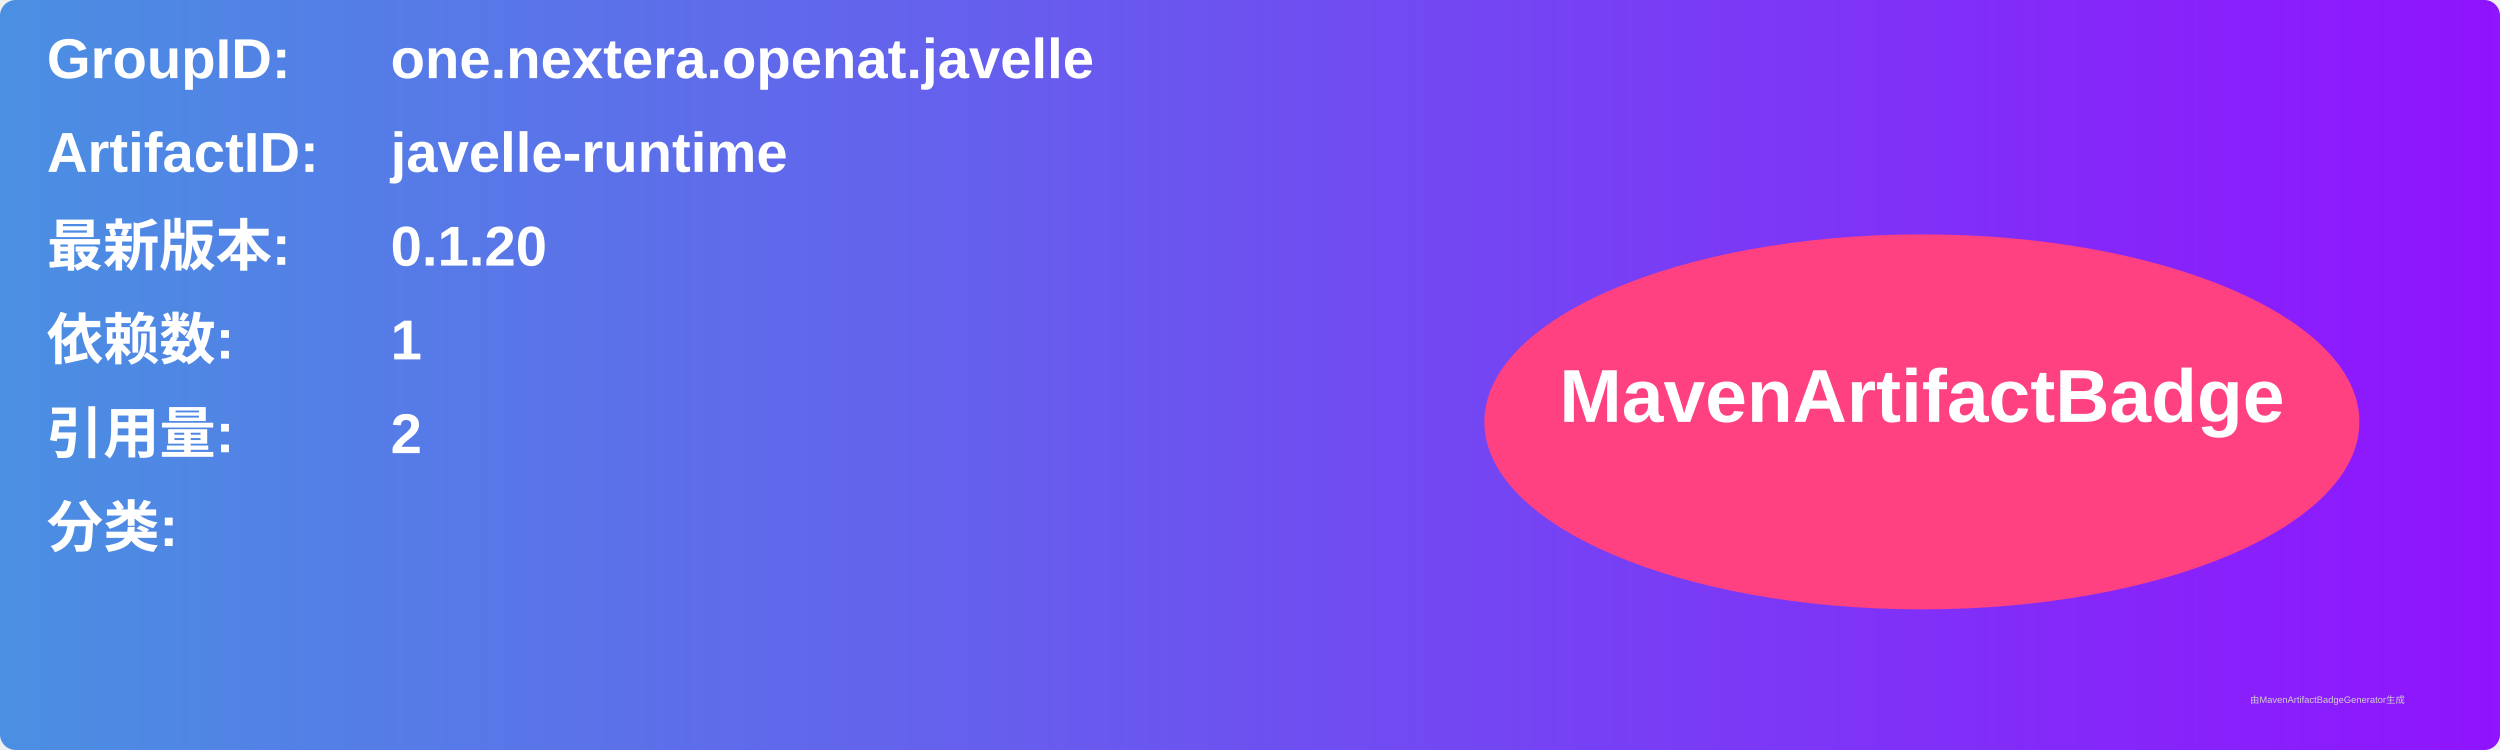
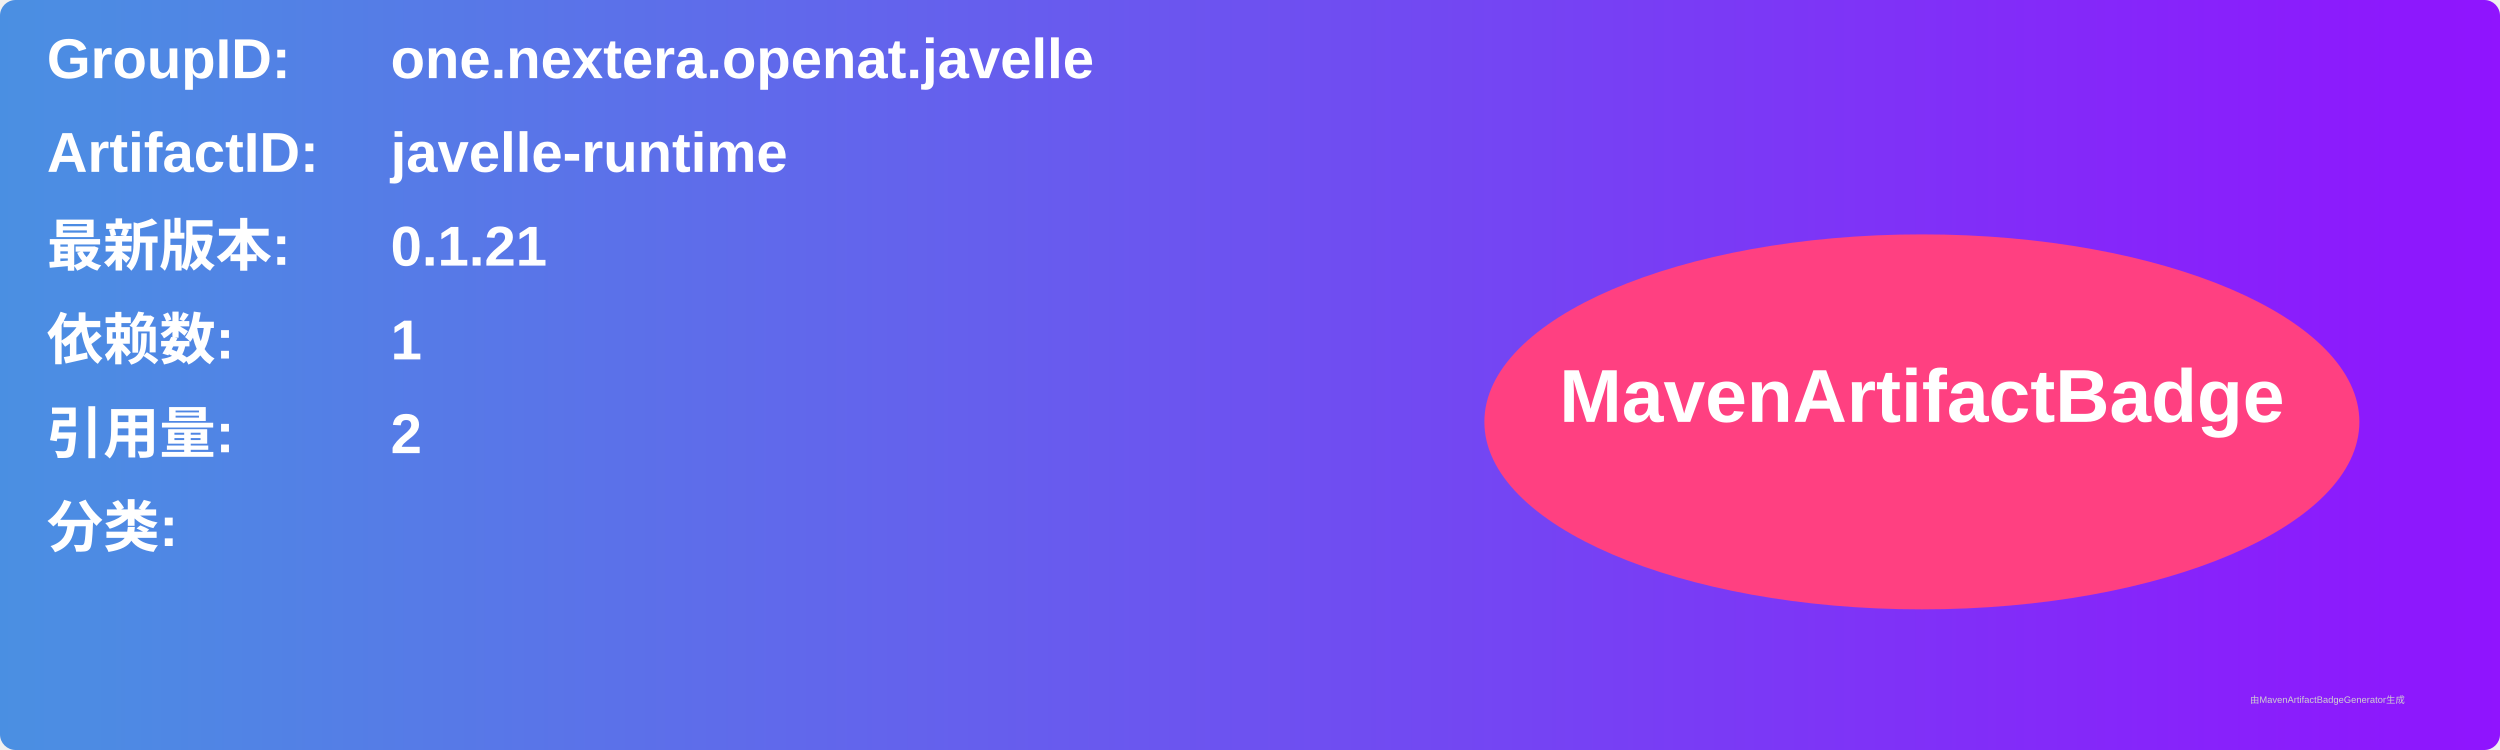
<svg xmlns="http://www.w3.org/2000/svg" width="800" height="240" viewBox="0 0 800 240">
  <linearGradient id="grad" x1="0%" y1="0%" x2="100%" y2="0%">
    <stop offset="0%" stop-color="#4a90e2" />
    <stop offset="100%" stop-color="#9013fe" />
  </linearGradient>
  <rect width="100%" height="100%" rx="5" ry="5" fill="url(#grad)" />
  <g transform="translate(15, 15)">
    <text x="0" y="10" font-family="Arial" font-size="18" fill="white" font-weight="bold" width="260">GroupID:</text>
    <text x="110" y="10" font-family="Arial" font-size="18" fill="white" font-weight="bold" width="460">one.nextera.openat.javelle</text>
    <text x="0" y="40" font-family="Arial" font-size="18" fill="white" font-weight="bold" width="260">ArtifactID:</text>
    <text x="110" y="40" font-family="Arial" font-size="18" fill="white" font-weight="bold" width="460">javelle-runtime</text>
    <text x="0" y="70" font-family="Arial" font-size="18" fill="white" font-weight="bold">最新版本:</text>
    <text x="110" y="70" font-family="Arial" font-size="18" fill="white" font-weight="bold">
-       <tspan font-weight="bold">0.1.20</tspan>
+       <tspan font-weight="bold">0.1.21</tspan>
    </text>
    <text x="0" y="100" font-family="Arial" font-size="18" fill="white" font-weight="bold">依赖数: </text>
    <text x="110" y="100" font-family="Arial" font-size="18" fill="white">
      <tspan font-weight="bold">1</tspan>
    </text>
    <text x="0" y="130" font-family="Arial" font-size="18" fill="white" font-weight="bold">引用量: </text>
    <text x="110" y="130" font-family="Arial" font-size="18" fill="white">
      <tspan font-weight="bold">2</tspan>
    </text>
    <text x="0" y="160" font-family="Arial" font-size="18" fill="white" font-weight="bold">分类:</text>
    <text x="10" y="190" font-family="Arial" font-size="10" fill="white">
      <tspan font-weight="bold" />
    </text>
    <ellipse cx="600" cy="120" rx="140" ry="60" fill="#ff4081" />
    <text x="600" y="120" text-anchor="middle" font-family="Arial" font-size="24" fill="white" font-weight="bold">MavenArtifactBadge</text>
  </g>
  <text x="720" y="225" font-family="Arial" font-size="3" fill="#d0d0d0">由MavenArtifactBadgeGenerator生成</text>
</svg>
